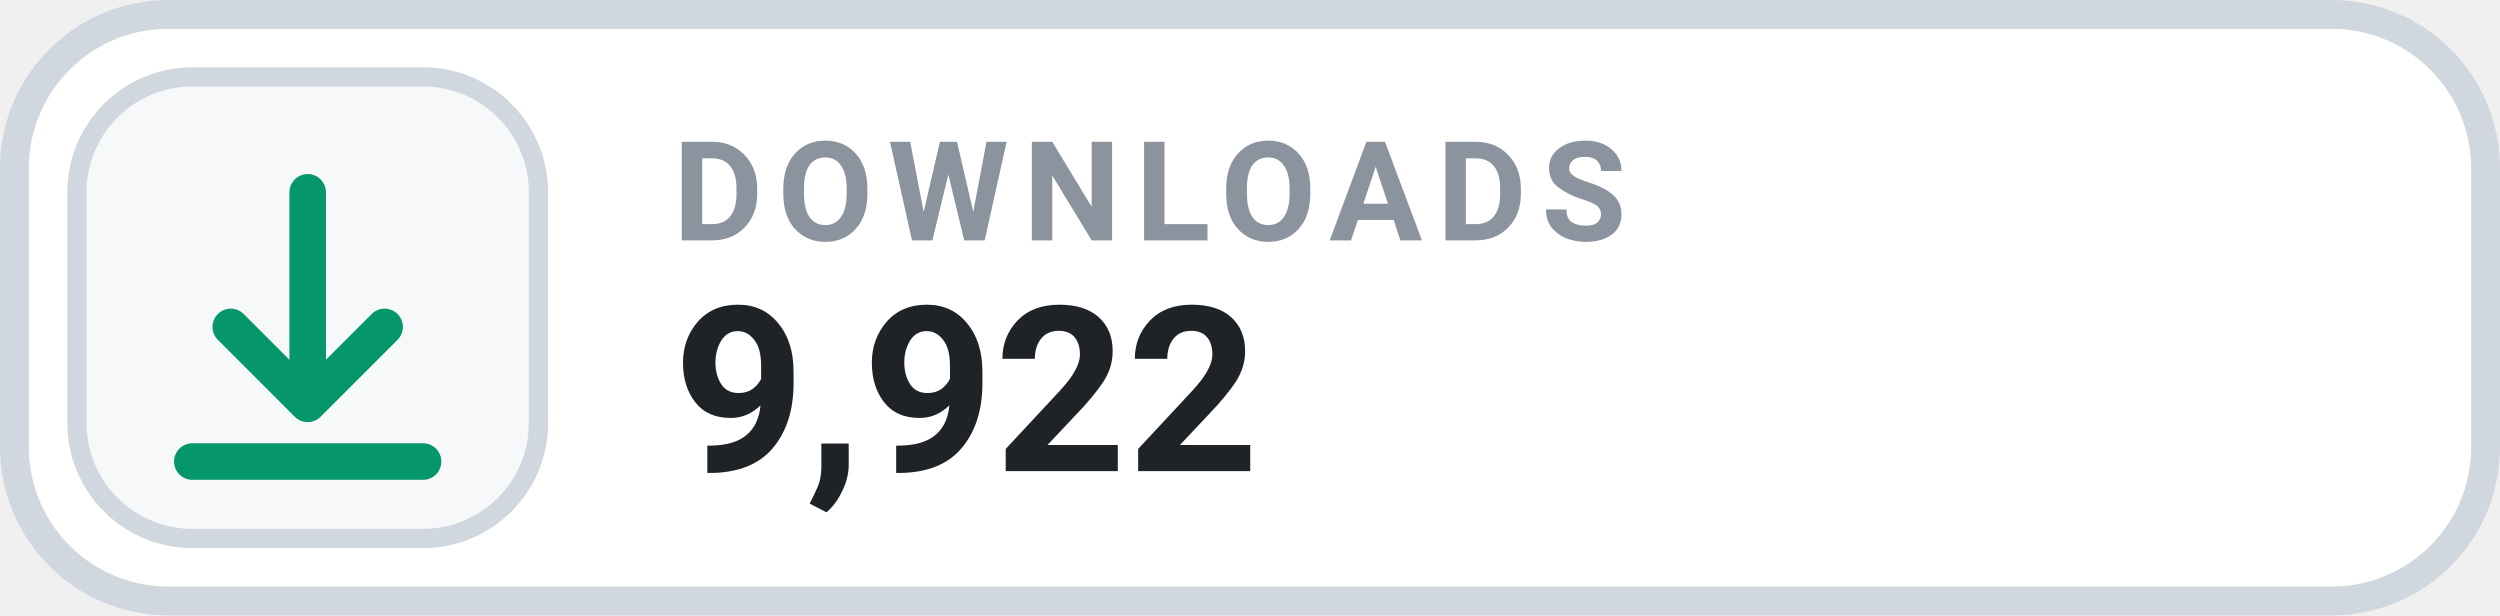
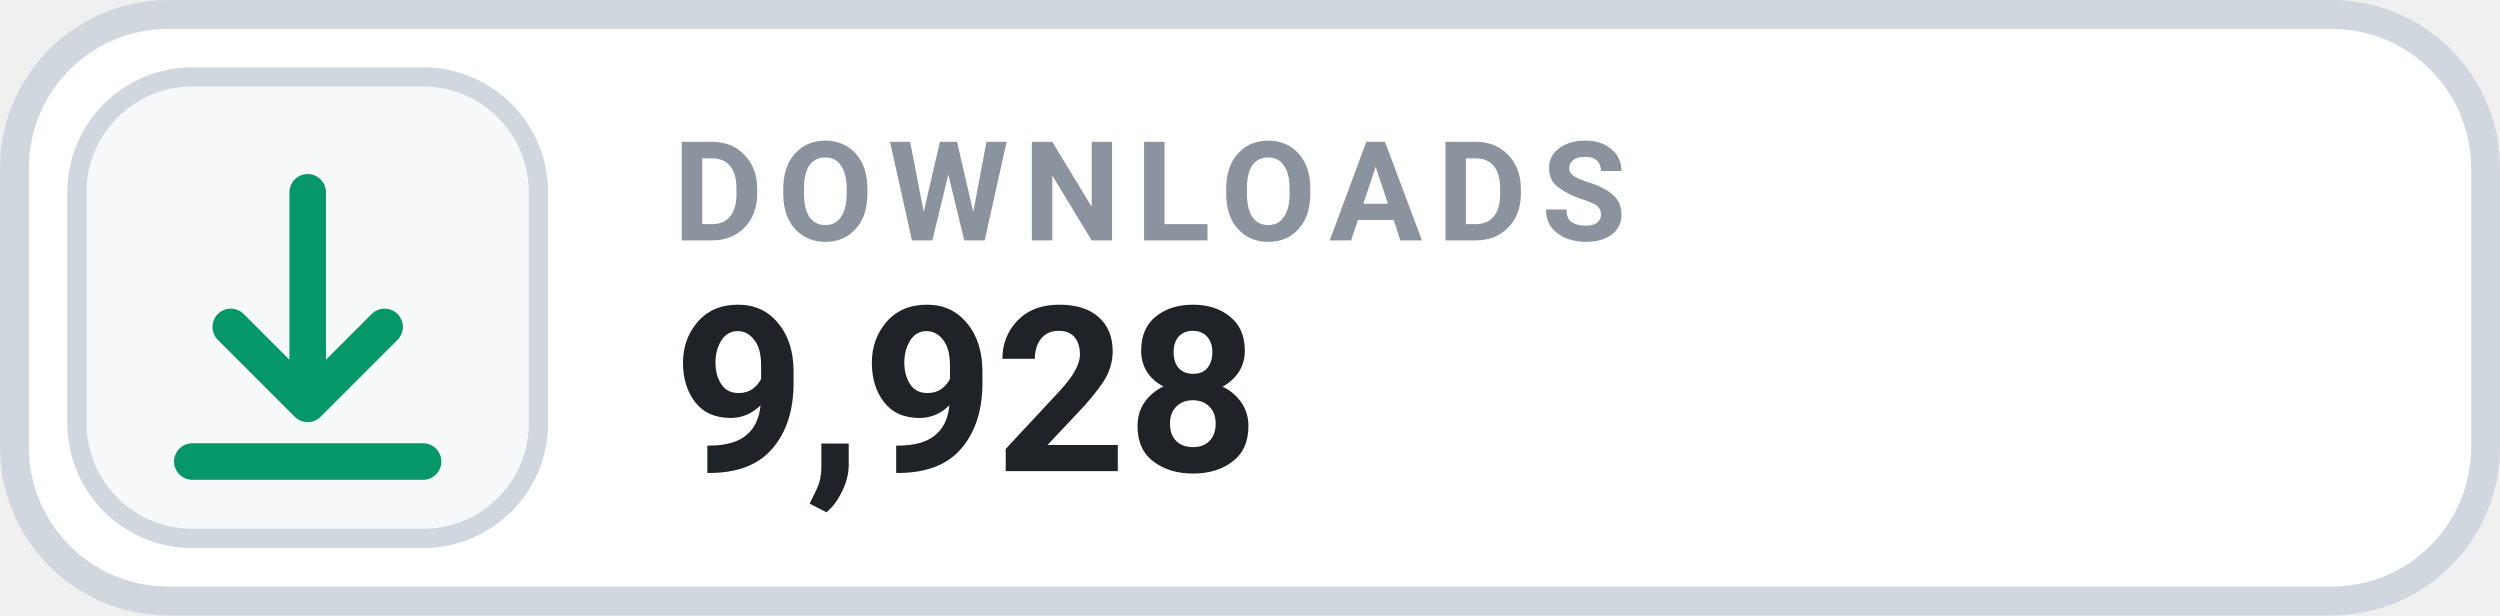
- <svg xmlns="http://www.w3.org/2000/svg" width="130" height="32" viewBox="0 0 130 32" role="img" aria-label="DOWNLOADS 9,922">
+ <svg xmlns="http://www.w3.org/2000/svg" width="130" height="32" viewBox="0 0 130 32" role="img" aria-label="DOWNLOADS 9,928">
  <rect x=".75" y=".75" width="128.5" height="30.5" rx="8" fill="#FFFFFF" stroke="#D0D7DE" stroke-width="1.5" />
  <rect x="4" y="4" width="24" height="24" rx="6" fill="#F6F8FA" stroke="#D0D7DE" stroke-width="1" />
  <g transform="translate(16 16)" style="color:#059669;">
    <path d="M0 -6 v11 m0 0 l4 -4 m-4 4 l-4 -4 M-6 8 h12" fill="none" stroke="currentColor" stroke-width="1.9" stroke-linecap="round" stroke-linejoin="round" />
  </g>
  <text x="35" y="12.5" fill="#8B949E" font-family="-apple-system,BlinkMacSystemFont,'Segoe UI',Roboto,Helvetica,Arial,sans-serif" font-size="7.2" font-weight="700" letter-spacing=".75">DOWNLOADS</text>
-   <text x="35" y="24.5" fill="#1F2328" font-family="-apple-system,BlinkMacSystemFont,'Segoe UI',Roboto,Helvetica,Arial,sans-serif" font-size="12" font-weight="700">9,922</text>
+   <text x="35" y="24.5" fill="#1F2328" font-family="-apple-system,BlinkMacSystemFont,'Segoe UI',Roboto,Helvetica,Arial,sans-serif" font-size="12" font-weight="700">9,928</text>
</svg>
